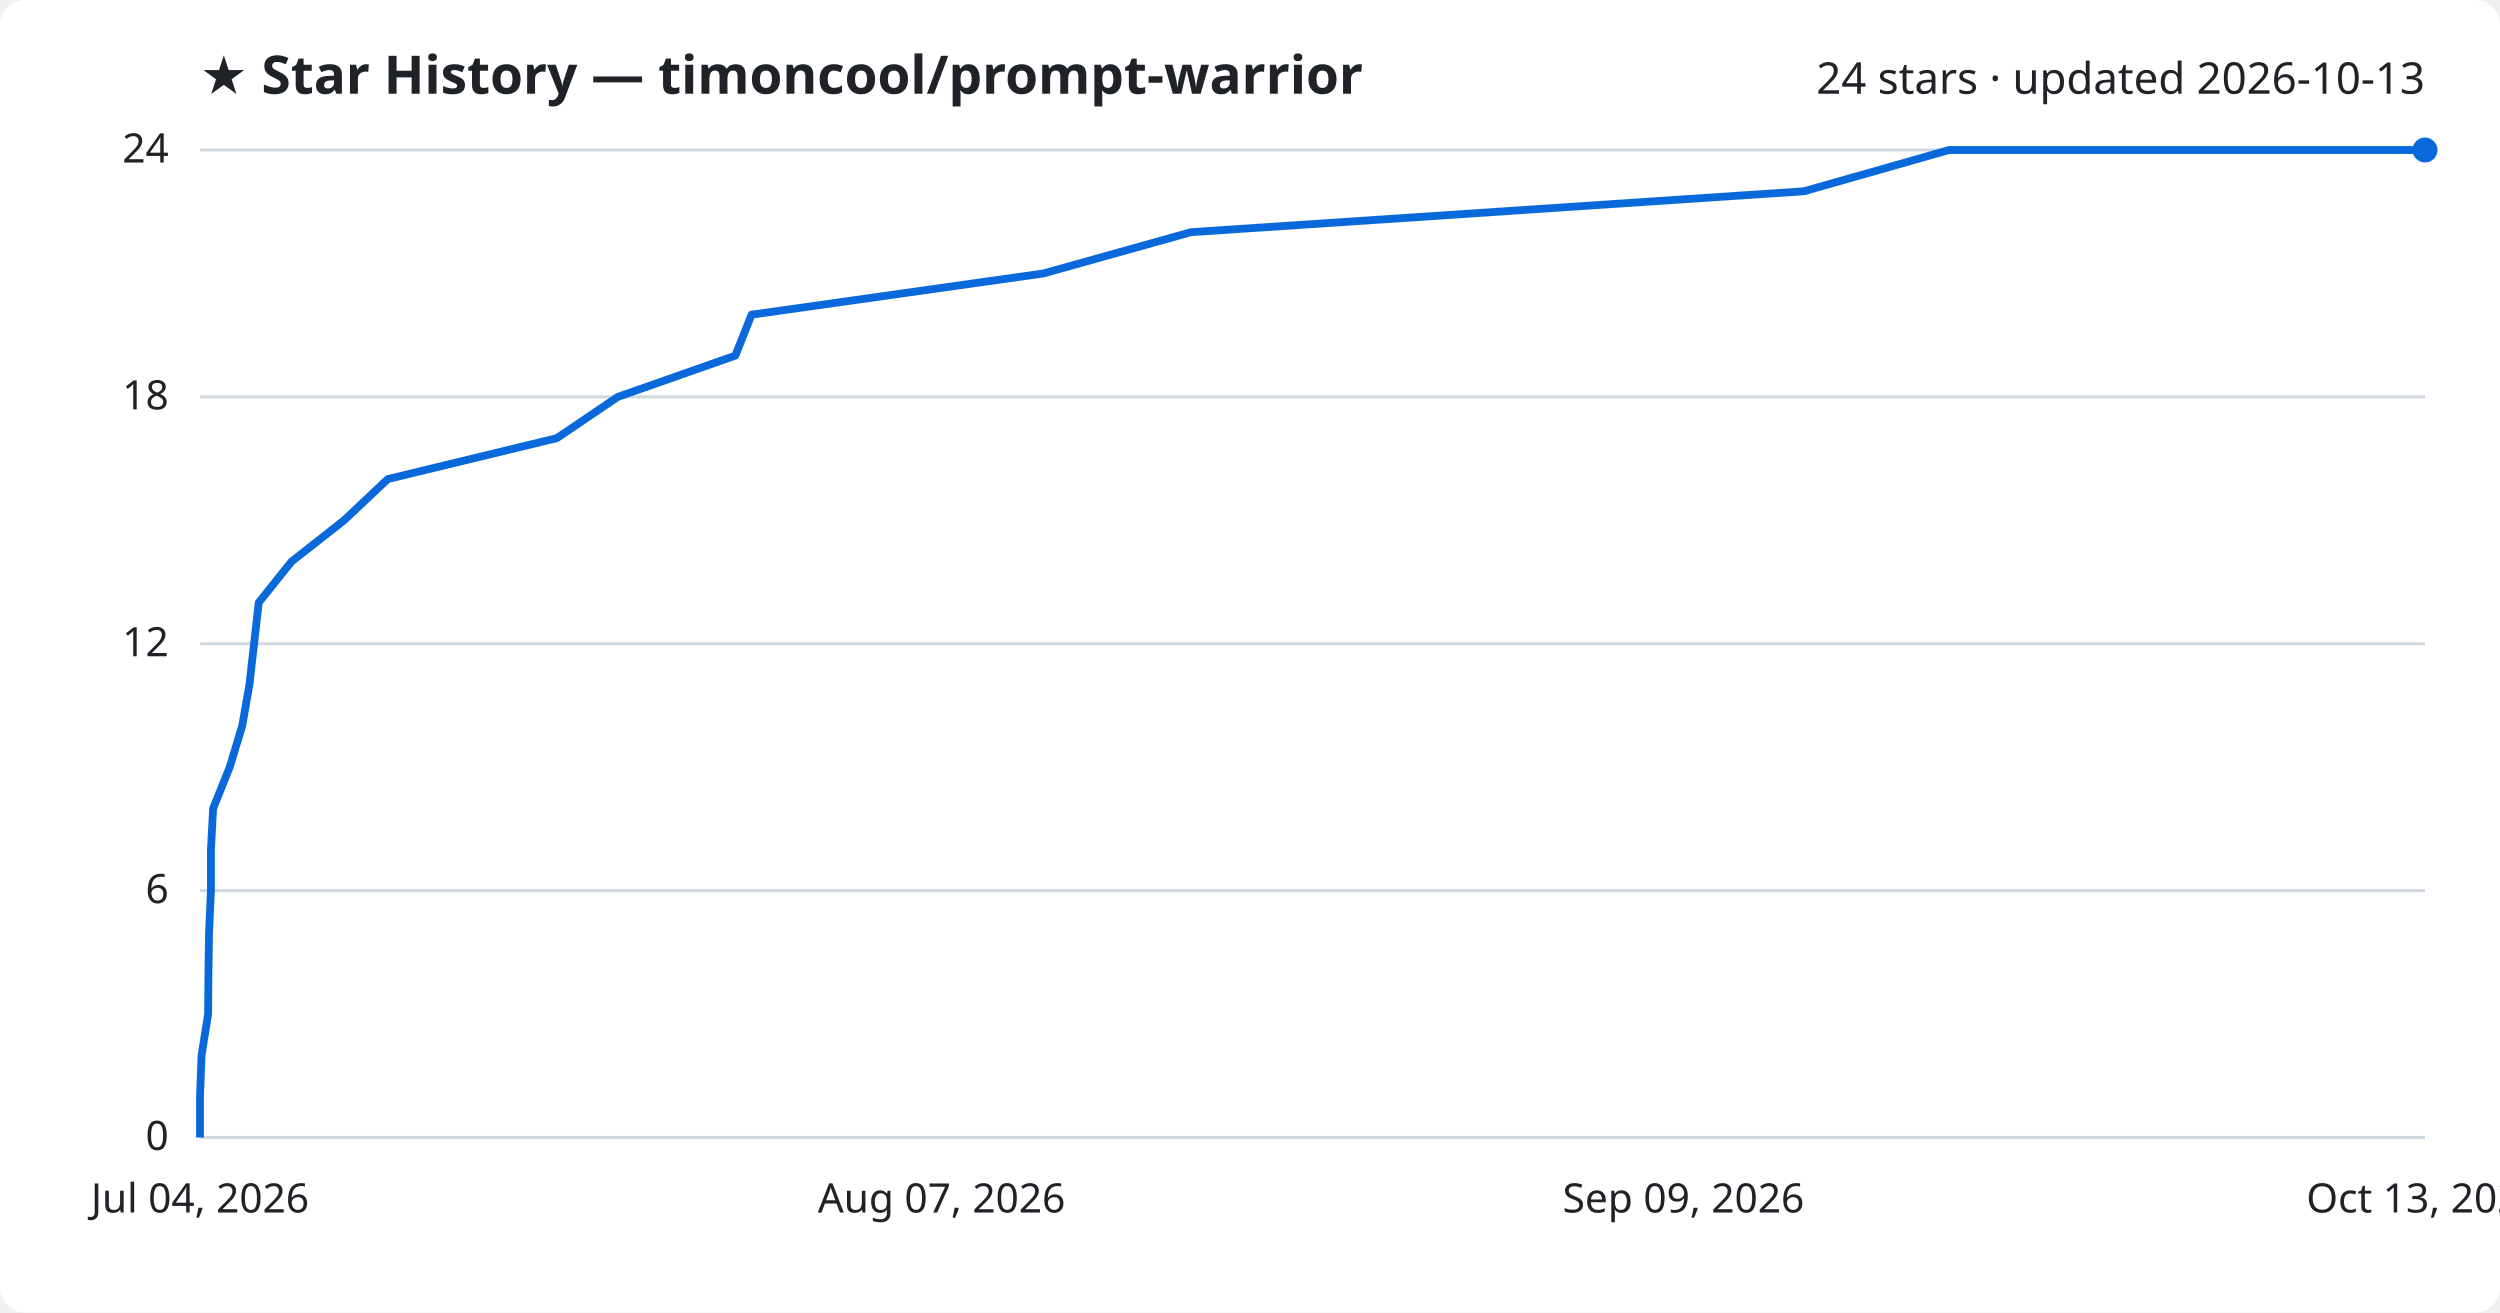
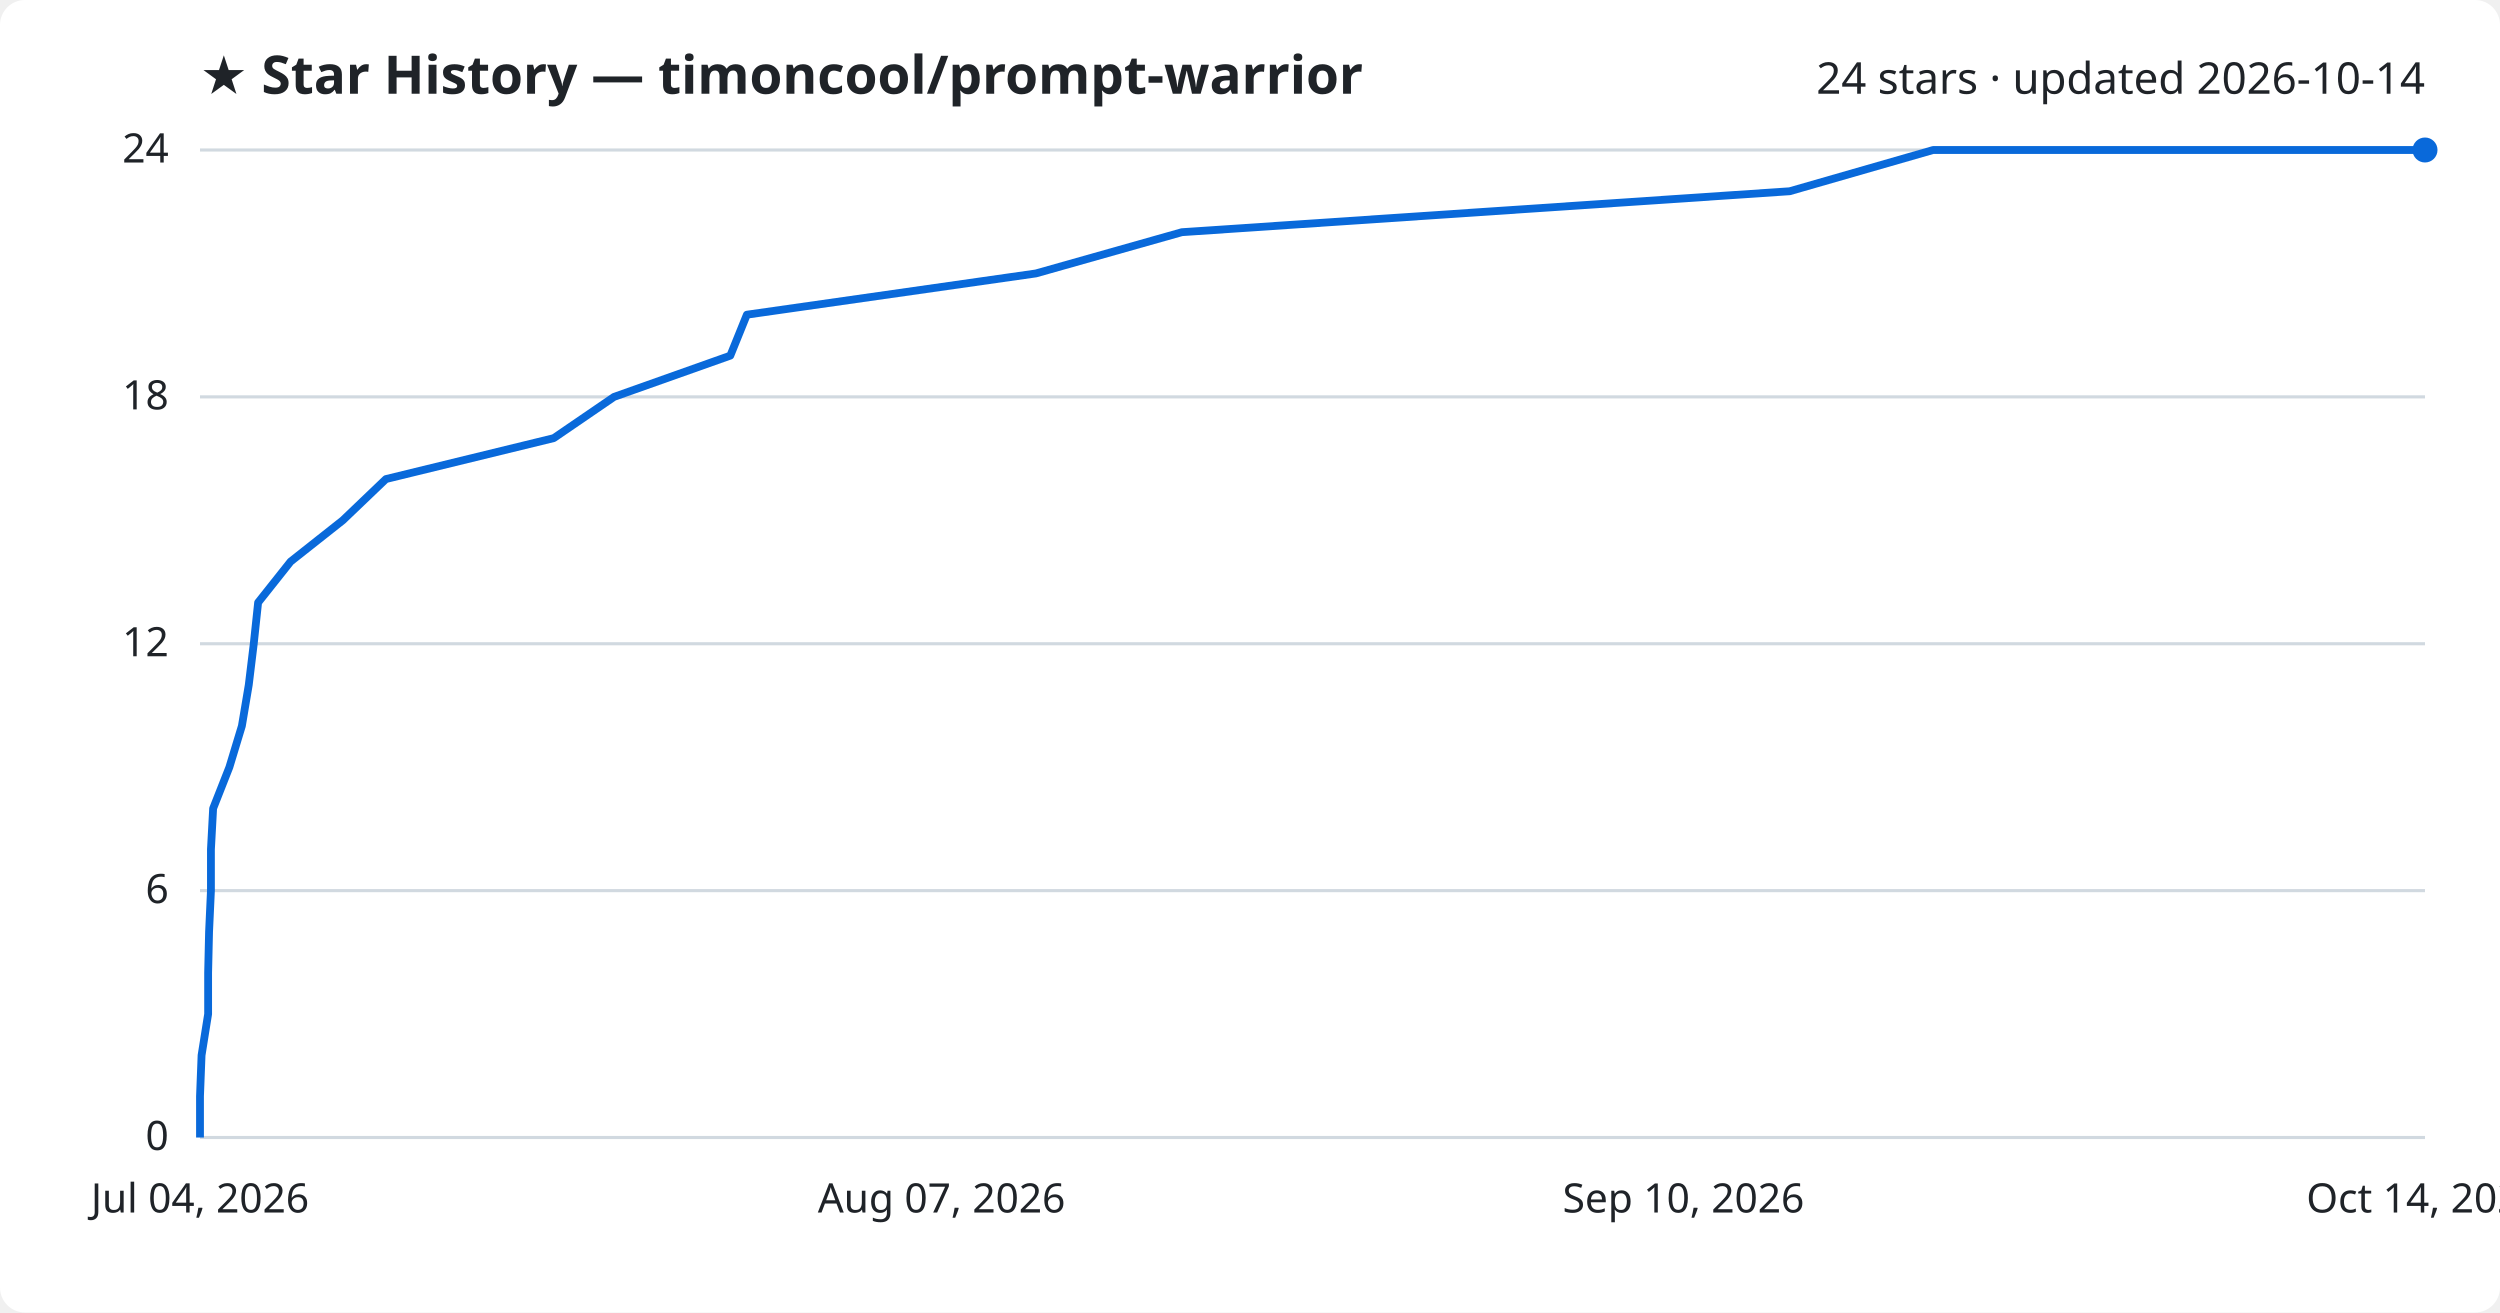
<svg xmlns="http://www.w3.org/2000/svg" viewBox="0 0 800 420" font-family="Segoe UI, sans-serif">
  <rect width="800" height="420" fill="#ffffff" rx="8" />
  <text x="64" y="30" fill="#1f2328" font-size="17" font-weight="700">★ Star History — timoncool/prompt-warrior</text>
-   <text x="776" y="30" fill="#1f2328" font-size="14" text-anchor="end">24 stars · updated 2026-10-13</text>
+   <text x="776" y="30" fill="#1f2328" font-size="14" text-anchor="end">24 stars · updated 2026-10-14</text>
  <line x1="64" y1="364.0" x2="776" y2="364.0" stroke="#d1d9e0" stroke-width="1" />
  <text x="54" y="368.0" fill="#1f2328" font-size="13" text-anchor="end">0</text>
  <line x1="64" y1="285.0" x2="776" y2="285.0" stroke="#d1d9e0" stroke-width="1" />
  <text x="54" y="289.0" fill="#1f2328" font-size="13" text-anchor="end">6</text>
  <line x1="64" y1="206.0" x2="776" y2="206.0" stroke="#d1d9e0" stroke-width="1" />
  <text x="54" y="210.0" fill="#1f2328" font-size="13" text-anchor="end">12</text>
  <line x1="64" y1="127.0" x2="776" y2="127.0" stroke="#d1d9e0" stroke-width="1" />
  <text x="54" y="131.0" fill="#1f2328" font-size="13" text-anchor="end">18</text>
  <line x1="64" y1="48.0" x2="776" y2="48.0" stroke="#d1d9e0" stroke-width="1" />
  <text x="54" y="52.0" fill="#1f2328" font-size="13" text-anchor="end">24</text>
-   <path d="M64.0,364.0 L64.0,350.8 L64.5,337.7 L66.6,324.5 L66.7,311.3 L66.9,298.2 L67.5,285.0 L67.5,271.8 L68.2,258.7 L73.5,245.5 L77.5,232.3 L79.8,219.2 L81.3,206.0 L82.8,192.8 L93.3,179.7 L110.1,166.5 L124.1,153.3 L178.2,140.2 L197.7,127.0 L235.3,113.8 L240.5,100.7 L333.9,87.5 L381.1,74.3 L577.3,61.2 L623.7,48.0 L776.0,48.0" fill="none" stroke="#0969da" stroke-width="2.5" stroke-linejoin="round" />
+   <path d="M64.0,364.0 L64.0,350.8 L64.5,337.7 L66.6,324.5 L66.6,311.3 L66.9,298.2 L67.5,285.0 L67.5,271.8 L68.2,258.7 L73.4,245.5 L77.4,232.3 L79.6,219.2 L81.2,206.0 L82.6,192.8 L93.0,179.7 L109.7,166.5 L123.5,153.3 L177.2,140.2 L196.5,127.0 L233.7,113.8 L239.0,100.7 L331.5,87.5 L378.2,74.3 L572.7,61.2 L618.6,48.0 L776.0,48.0" fill="none" stroke="#0969da" stroke-width="2.5" stroke-linejoin="round" />
  <circle cx="776.0" cy="48.0" r="4" fill="#0969da" />
  <text x="64.0" y="388" fill="#1f2328" font-size="13" text-anchor="middle">Jul 04, 2026</text>
  <text x="301.3" y="388" fill="#1f2328" font-size="13" text-anchor="middle">Aug 07, 2026</text>
-   <text x="538.7" y="388" fill="#1f2328" font-size="13" text-anchor="middle">Sep 09, 2026</text>
-   <text x="776.0" y="388" fill="#1f2328" font-size="13" text-anchor="middle">Oct 13, 2026</text>
+   <text x="538.7" y="388" fill="#1f2328" font-size="13" text-anchor="middle">Sep 10, 2026</text>
+   <text x="776.0" y="388" fill="#1f2328" font-size="13" text-anchor="middle">Oct 14, 2026</text>
</svg>
